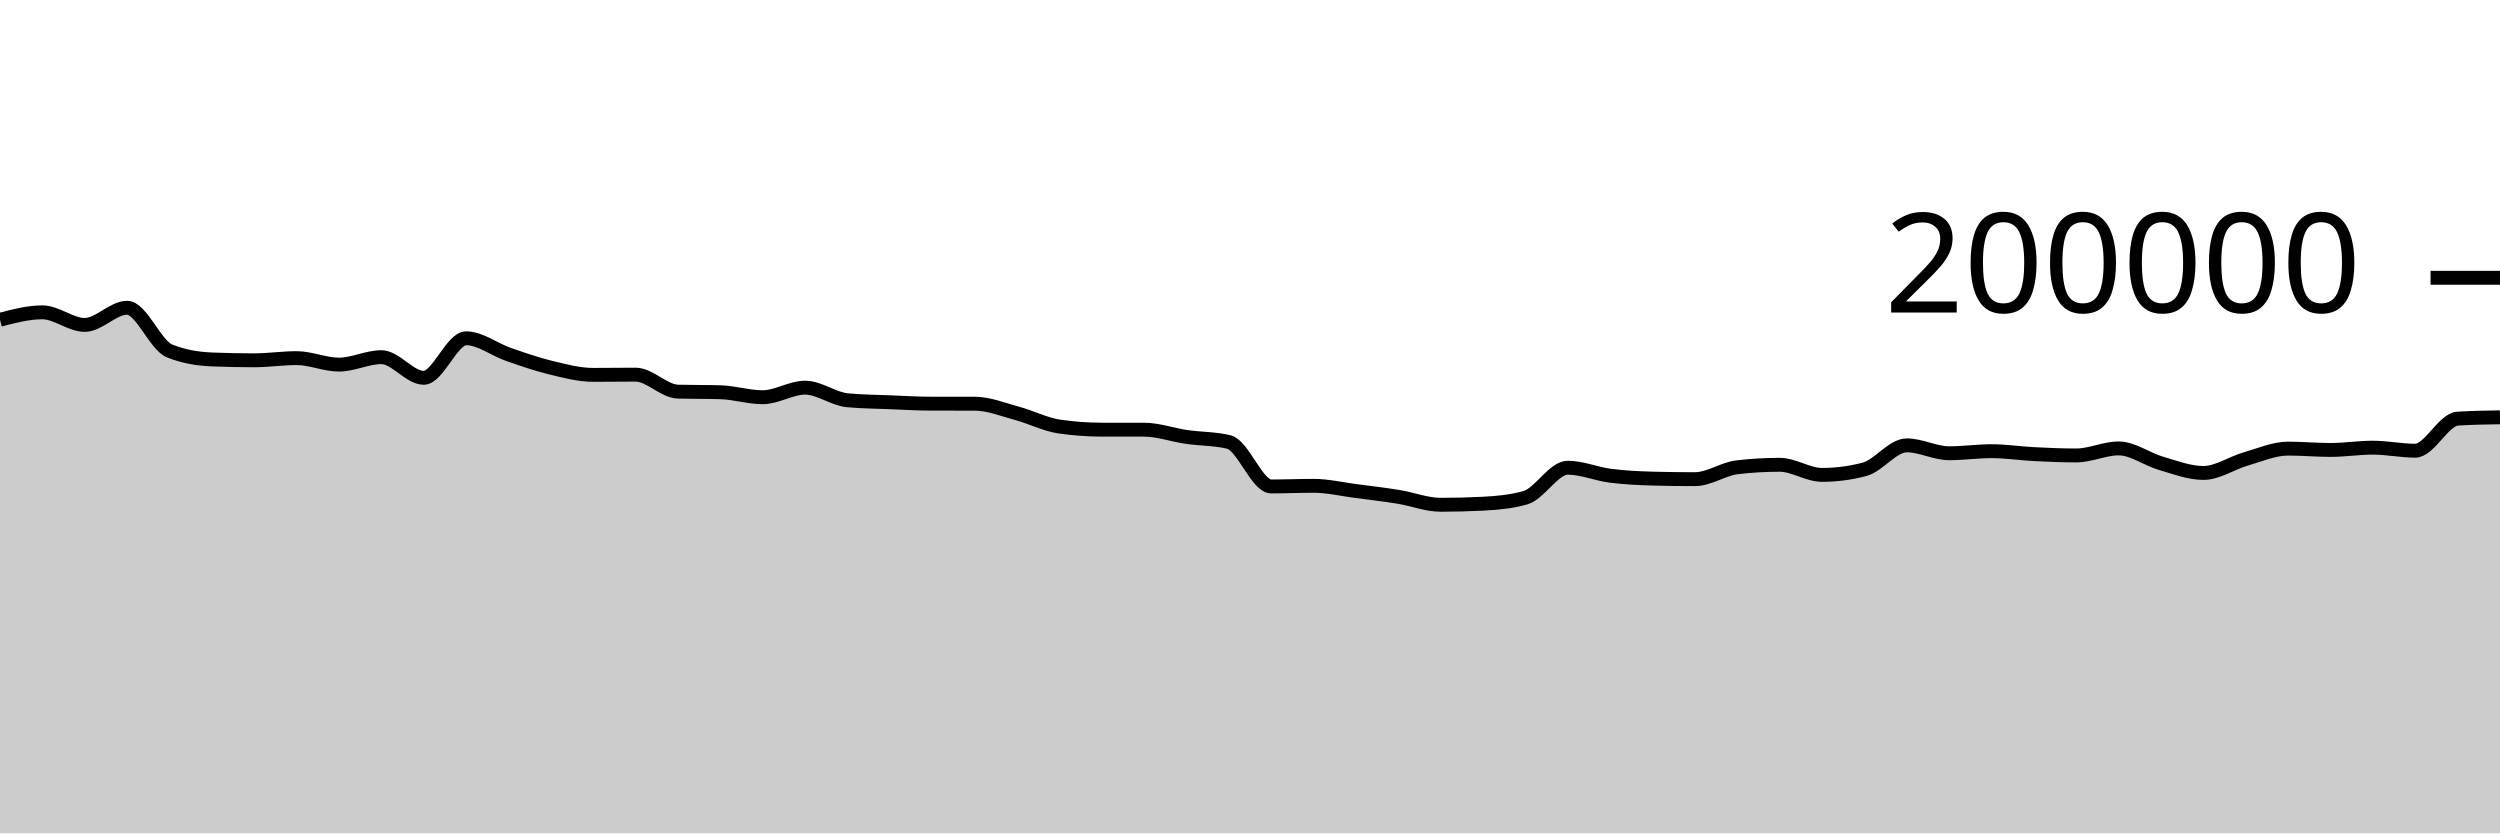
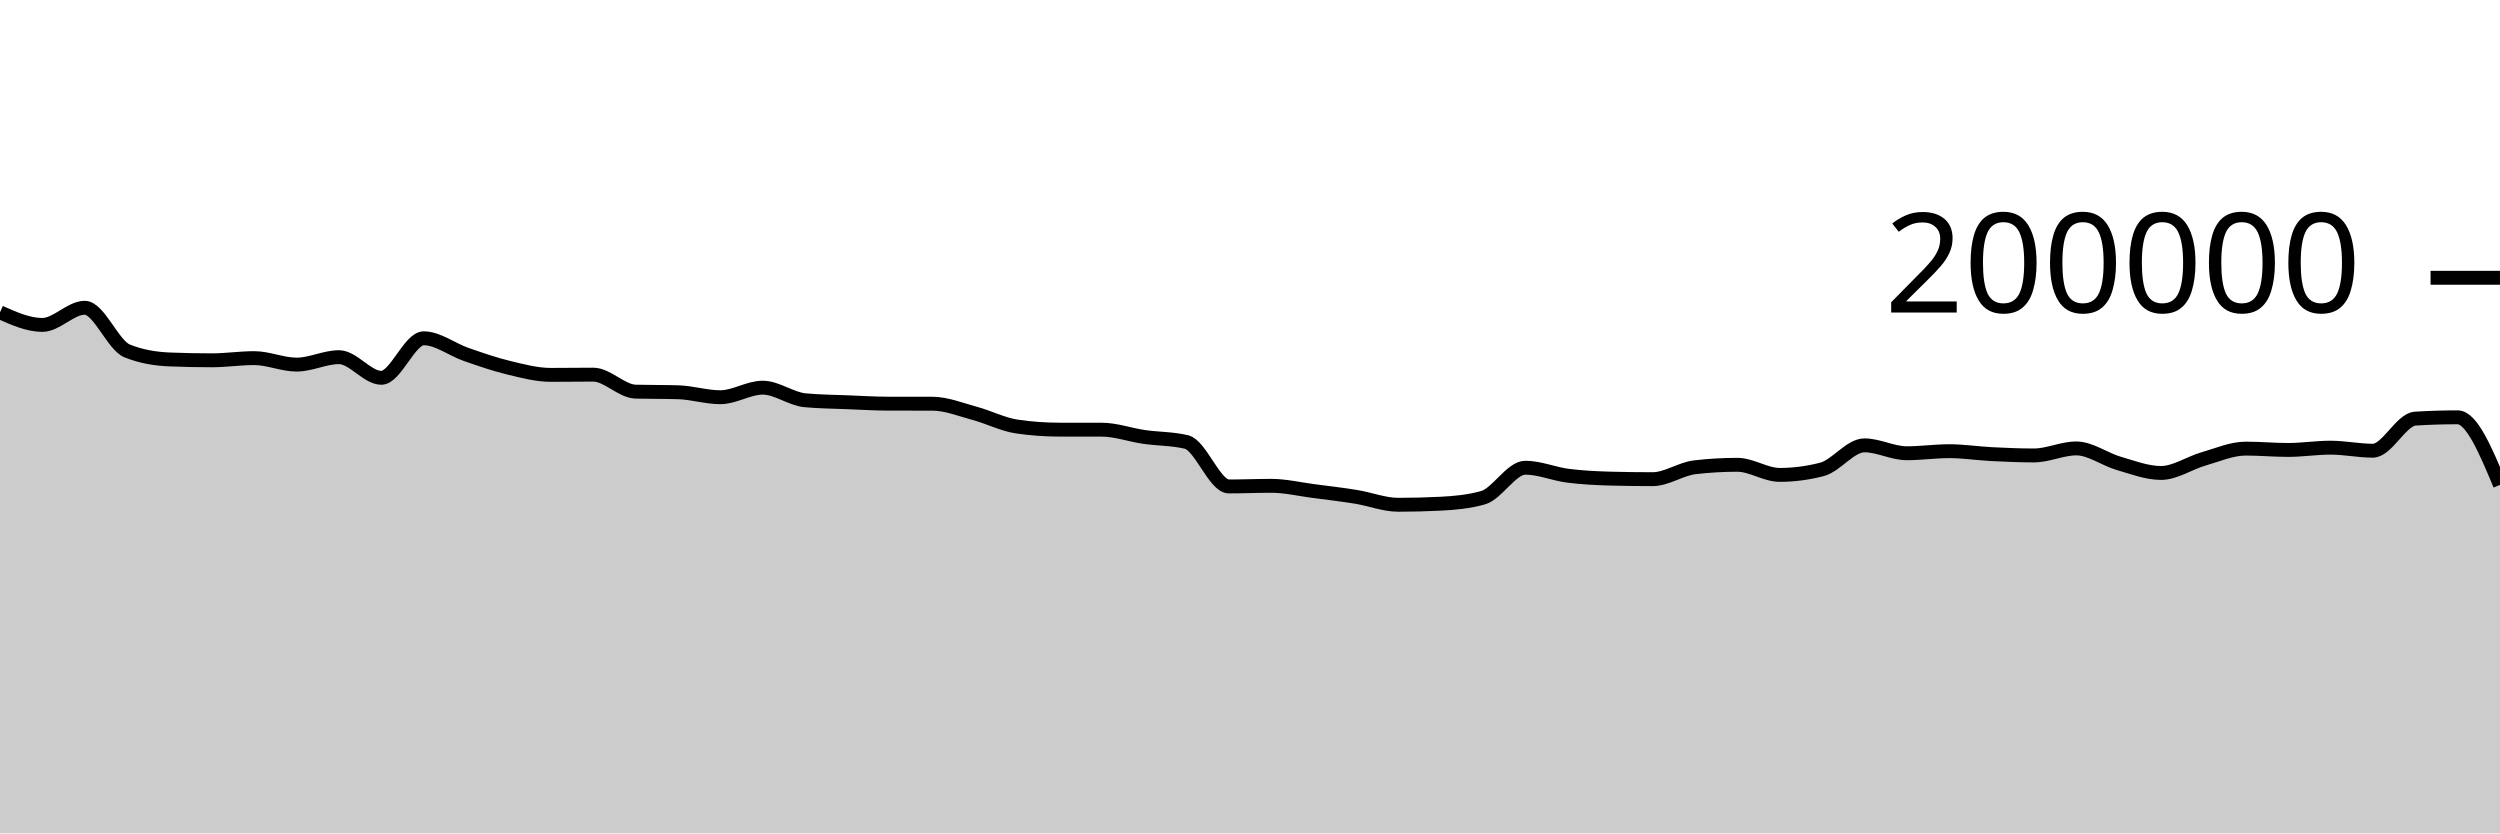
<svg xmlns="http://www.w3.org/2000/svg" viewBox="0 0 180 60">
  <g transform="translate(0,20)">
-     <path class="area" fill="rgba(0, 0, 0, 0.2)" d="M0,3.023C1.017,2.755,2.034,2.488,3.051,2.488C4.068,2.488,5.085,3.394,6.102,3.394C7.119,3.394,8.136,2.159,9.153,2.159C10.169,2.159,11.186,4.855,12.203,5.265C13.22,5.675,14.237,5.838,15.254,5.88C16.271,5.921,17.288,5.942,18.305,5.942C19.322,5.942,20.339,5.785,21.356,5.785C22.373,5.785,23.39,6.252,24.407,6.252C25.424,6.252,26.441,5.716,27.458,5.716C28.475,5.716,29.492,7.202,30.508,7.202C31.525,7.202,32.542,4.357,33.559,4.357C34.576,4.357,35.593,5.166,36.61,5.518C37.627,5.871,38.644,6.227,39.661,6.472C40.678,6.718,41.695,6.991,42.712,6.991C43.729,6.991,44.746,6.974,45.763,6.974C46.78,6.974,47.797,8.169,48.814,8.198C49.831,8.226,50.847,8.212,51.864,8.241C52.881,8.269,53.898,8.6,54.915,8.6C55.932,8.6,56.949,7.912,57.966,7.912C58.983,7.912,60,8.724,61.017,8.819C62.034,8.914,63.051,8.921,64.068,8.962C65.085,9.003,66.102,9.065,67.119,9.065C68.136,9.066,69.153,9.066,70.169,9.066C71.186,9.067,72.203,9.485,73.22,9.759C74.237,10.033,75.254,10.562,76.271,10.711C77.288,10.86,78.305,10.934,79.322,10.935C80.339,10.936,81.356,10.936,82.373,10.937C83.39,10.938,84.407,11.312,85.424,11.459C86.441,11.607,87.458,11.58,88.475,11.823C89.492,12.065,90.508,15.024,91.525,15.024C92.542,15.024,93.559,14.979,94.576,14.979C95.593,14.979,96.61,15.224,97.627,15.356C98.644,15.488,99.661,15.606,100.678,15.771C101.695,15.935,102.712,16.344,103.729,16.344C104.746,16.344,105.763,16.318,106.78,16.266C107.797,16.215,108.814,16.122,109.831,15.834C110.847,15.546,111.864,13.676,112.881,13.676C113.898,13.676,114.915,14.12,115.932,14.251C116.949,14.381,117.966,14.432,118.983,14.46C120,14.487,121.017,14.5,122.034,14.5C123.051,14.5,124.068,13.76,125.085,13.642C126.102,13.524,127.119,13.465,128.136,13.465C129.153,13.465,130.169,14.192,131.186,14.192C132.203,14.192,133.22,14.059,134.237,13.794C135.254,13.528,136.271,12.065,137.288,12.065C138.305,12.065,139.322,12.634,140.339,12.634C141.356,12.634,142.373,12.485,143.39,12.485C144.407,12.485,145.424,12.645,146.441,12.696C147.458,12.748,148.475,12.792,149.492,12.792C150.508,12.792,151.525,12.286,152.542,12.286C153.559,12.286,154.576,13.065,155.593,13.36C156.61,13.654,157.627,14.053,158.644,14.053C159.661,14.053,160.678,13.338,161.695,13.045C162.712,12.753,163.729,12.3,164.746,12.3C165.763,12.3,166.78,12.396,167.797,12.396C168.814,12.396,169.831,12.232,170.847,12.232C171.864,12.232,172.881,12.451,173.898,12.451C174.915,12.451,175.932,10.205,176.949,10.141C177.966,10.078,178.983,10.062,180,10.046L180,40C178.983,40,177.966,40,176.949,40C175.932,40,174.915,40,173.898,40C172.881,40,171.864,40,170.847,40C169.831,40,168.814,40,167.797,40C166.78,40,165.763,40,164.746,40C163.729,40,162.712,40,161.695,40C160.678,40,159.661,40,158.644,40C157.627,40,156.61,40,155.593,40C154.576,40,153.559,40,152.542,40C151.525,40,150.508,40,149.492,40C148.475,40,147.458,40,146.441,40C145.424,40,144.407,40,143.39,40C142.373,40,141.356,40,140.339,40C139.322,40,138.305,40,137.288,40C136.271,40,135.254,40,134.237,40C133.22,40,132.203,40,131.186,40C130.169,40,129.153,40,128.136,40C127.119,40,126.102,40,125.085,40C124.068,40,123.051,40,122.034,40C121.017,40,120,40,118.983,40C117.966,40,116.949,40,115.932,40C114.915,40,113.898,40,112.881,40C111.864,40,110.847,40,109.831,40C108.814,40,107.797,40,106.78,40C105.763,40,104.746,40,103.729,40C102.712,40,101.695,40,100.678,40C99.661,40,98.644,40,97.627,40C96.61,40,95.593,40,94.576,40C93.559,40,92.542,40,91.525,40C90.508,40,89.492,40,88.475,40C87.458,40,86.441,40,85.424,40C84.407,40,83.39,40,82.373,40C81.356,40,80.339,40,79.322,40C78.305,40,77.288,40,76.271,40C75.254,40,74.237,40,73.22,40C72.203,40,71.186,40,70.169,40C69.153,40,68.136,40,67.119,40C66.102,40,65.085,40,64.068,40C63.051,40,62.034,40,61.017,40C60,40,58.983,40,57.966,40C56.949,40,55.932,40,54.915,40C53.898,40,52.881,40,51.864,40C50.847,40,49.831,40,48.814,40C47.797,40,46.78,40,45.763,40C44.746,40,43.729,40,42.712,40C41.695,40,40.678,40,39.661,40C38.644,40,37.627,40,36.61,40C35.593,40,34.576,40,33.559,40C32.542,40,31.525,40,30.508,40C29.492,40,28.475,40,27.458,40C26.441,40,25.424,40,24.407,40C23.39,40,22.373,40,21.356,40C20.339,40,19.322,40,18.305,40C17.288,40,16.271,40,15.254,40C14.237,40,13.22,40,12.203,40C11.186,40,10.169,40,9.153,40C8.136,40,7.119,40,6.102,40C5.085,40,4.068,40,3.051,40C2.034,40,1.017,40,0,40Z" />
-     <path class="line" stroke="black" fill="none" d="M0,3.023C1.017,2.755,2.034,2.488,3.051,2.488C4.068,2.488,5.085,3.394,6.102,3.394C7.119,3.394,8.136,2.159,9.153,2.159C10.169,2.159,11.186,4.855,12.203,5.265C13.22,5.675,14.237,5.838,15.254,5.88C16.271,5.921,17.288,5.942,18.305,5.942C19.322,5.942,20.339,5.785,21.356,5.785C22.373,5.785,23.39,6.252,24.407,6.252C25.424,6.252,26.441,5.716,27.458,5.716C28.475,5.716,29.492,7.202,30.508,7.202C31.525,7.202,32.542,4.357,33.559,4.357C34.576,4.357,35.593,5.166,36.61,5.518C37.627,5.871,38.644,6.227,39.661,6.472C40.678,6.718,41.695,6.991,42.712,6.991C43.729,6.991,44.746,6.974,45.763,6.974C46.78,6.974,47.797,8.169,48.814,8.198C49.831,8.226,50.847,8.212,51.864,8.241C52.881,8.269,53.898,8.6,54.915,8.6C55.932,8.6,56.949,7.912,57.966,7.912C58.983,7.912,60,8.724,61.017,8.819C62.034,8.914,63.051,8.921,64.068,8.962C65.085,9.003,66.102,9.065,67.119,9.065C68.136,9.066,69.153,9.066,70.169,9.066C71.186,9.067,72.203,9.485,73.22,9.759C74.237,10.033,75.254,10.562,76.271,10.711C77.288,10.86,78.305,10.934,79.322,10.935C80.339,10.936,81.356,10.936,82.373,10.937C83.39,10.938,84.407,11.312,85.424,11.459C86.441,11.607,87.458,11.58,88.475,11.823C89.492,12.065,90.508,15.024,91.525,15.024C92.542,15.024,93.559,14.979,94.576,14.979C95.593,14.979,96.61,15.224,97.627,15.356C98.644,15.488,99.661,15.606,100.678,15.771C101.695,15.935,102.712,16.344,103.729,16.344C104.746,16.344,105.763,16.318,106.78,16.266C107.797,16.215,108.814,16.122,109.831,15.834C110.847,15.546,111.864,13.676,112.881,13.676C113.898,13.676,114.915,14.12,115.932,14.251C116.949,14.381,117.966,14.432,118.983,14.46C120,14.487,121.017,14.5,122.034,14.5C123.051,14.5,124.068,13.76,125.085,13.642C126.102,13.524,127.119,13.465,128.136,13.465C129.153,13.465,130.169,14.192,131.186,14.192C132.203,14.192,133.22,14.059,134.237,13.794C135.254,13.528,136.271,12.065,137.288,12.065C138.305,12.065,139.322,12.634,140.339,12.634C141.356,12.634,142.373,12.485,143.39,12.485C144.407,12.485,145.424,12.645,146.441,12.696C147.458,12.748,148.475,12.792,149.492,12.792C150.508,12.792,151.525,12.286,152.542,12.286C153.559,12.286,154.576,13.065,155.593,13.36C156.61,13.654,157.627,14.053,158.644,14.053C159.661,14.053,160.678,13.338,161.695,13.045C162.712,12.753,163.729,12.3,164.746,12.3C165.763,12.3,166.78,12.396,167.797,12.396C168.814,12.396,169.831,12.232,170.847,12.232C171.864,12.232,172.881,12.451,173.898,12.451C174.915,12.451,175.932,10.205,176.949,10.141C177.966,10.078,178.983,10.062,180,10.046" />
+     <path class="area" fill="rgba(0, 0, 0, 0.2)" d="M0,2.488C1.017,2.941,2.034,3.394,3.051,3.394C4.068,3.394,5.085,2.159,6.102,2.159C7.119,2.159,8.136,4.855,9.153,5.265C10.169,5.675,11.186,5.838,12.203,5.88C13.22,5.921,14.237,5.942,15.254,5.942C16.271,5.942,17.288,5.785,18.305,5.785C19.322,5.785,20.339,6.252,21.356,6.252C22.373,6.252,23.39,5.716,24.407,5.716C25.424,5.716,26.441,7.202,27.458,7.202C28.475,7.202,29.492,4.357,30.508,4.357C31.525,4.357,32.542,5.166,33.559,5.518C34.576,5.871,35.593,6.227,36.61,6.472C37.627,6.718,38.644,6.991,39.661,6.991C40.678,6.991,41.695,6.974,42.712,6.974C43.729,6.974,44.746,8.169,45.763,8.198C46.78,8.226,47.797,8.212,48.814,8.241C49.831,8.269,50.847,8.6,51.864,8.6C52.881,8.6,53.898,7.912,54.915,7.912C55.932,7.912,56.949,8.724,57.966,8.819C58.983,8.914,60,8.921,61.017,8.962C62.034,9.003,63.051,9.065,64.068,9.065C65.085,9.066,66.102,9.066,67.119,9.066C68.136,9.067,69.153,9.485,70.169,9.759C71.186,10.033,72.203,10.562,73.22,10.711C74.237,10.86,75.254,10.934,76.271,10.935C77.288,10.936,78.305,10.936,79.322,10.937C80.339,10.938,81.356,11.312,82.373,11.459C83.39,11.607,84.407,11.58,85.424,11.823C86.441,12.065,87.458,15.024,88.475,15.024C89.492,15.024,90.508,14.979,91.525,14.979C92.542,14.979,93.559,15.224,94.576,15.356C95.593,15.488,96.61,15.606,97.627,15.771C98.644,15.935,99.661,16.344,100.678,16.344C101.695,16.344,102.712,16.318,103.729,16.266C104.746,16.215,105.763,16.122,106.78,15.834C107.797,15.546,108.814,13.676,109.831,13.676C110.847,13.676,111.864,14.12,112.881,14.251C113.898,14.381,114.915,14.432,115.932,14.46C116.949,14.487,117.966,14.5,118.983,14.5C120,14.5,121.017,13.76,122.034,13.642C123.051,13.524,124.068,13.465,125.085,13.465C126.102,13.465,127.119,14.192,128.136,14.192C129.153,14.192,130.169,14.059,131.186,13.794C132.203,13.528,133.22,12.065,134.237,12.065C135.254,12.065,136.271,12.634,137.288,12.634C138.305,12.634,139.322,12.485,140.339,12.485C141.356,12.485,142.373,12.645,143.39,12.696C144.407,12.748,145.424,12.792,146.441,12.792C147.458,12.792,148.475,12.286,149.492,12.286C150.508,12.286,151.525,13.065,152.542,13.36C153.559,13.654,154.576,14.053,155.593,14.053C156.61,14.053,157.627,13.338,158.644,13.045C159.661,12.753,160.678,12.3,161.695,12.3C162.712,12.3,163.729,12.396,164.746,12.396C165.763,12.396,166.78,12.232,167.797,12.232C168.814,12.232,169.831,12.451,170.847,12.451C171.864,12.451,172.881,10.205,173.898,10.141C174.915,10.078,175.932,10.046,176.949,10.046C177.966,10.046,178.983,12.479,180,14.912L180,40C178.983,40,177.966,40,176.949,40C175.932,40,174.915,40,173.898,40C172.881,40,171.864,40,170.847,40C169.831,40,168.814,40,167.797,40C166.78,40,165.763,40,164.746,40C163.729,40,162.712,40,161.695,40C160.678,40,159.661,40,158.644,40C157.627,40,156.61,40,155.593,40C154.576,40,153.559,40,152.542,40C151.525,40,150.508,40,149.492,40C148.475,40,147.458,40,146.441,40C145.424,40,144.407,40,143.39,40C142.373,40,141.356,40,140.339,40C139.322,40,138.305,40,137.288,40C136.271,40,135.254,40,134.237,40C133.22,40,132.203,40,131.186,40C130.169,40,129.153,40,128.136,40C127.119,40,126.102,40,125.085,40C124.068,40,123.051,40,122.034,40C121.017,40,120,40,118.983,40C117.966,40,116.949,40,115.932,40C114.915,40,113.898,40,112.881,40C111.864,40,110.847,40,109.831,40C108.814,40,107.797,40,106.78,40C105.763,40,104.746,40,103.729,40C102.712,40,101.695,40,100.678,40C99.661,40,98.644,40,97.627,40C96.61,40,95.593,40,94.576,40C93.559,40,92.542,40,91.525,40C90.508,40,89.492,40,88.475,40C87.458,40,86.441,40,85.424,40C84.407,40,83.39,40,82.373,40C81.356,40,80.339,40,79.322,40C78.305,40,77.288,40,76.271,40C75.254,40,74.237,40,73.22,40C72.203,40,71.186,40,70.169,40C69.153,40,68.136,40,67.119,40C66.102,40,65.085,40,64.068,40C63.051,40,62.034,40,61.017,40C60,40,58.983,40,57.966,40C56.949,40,55.932,40,54.915,40C53.898,40,52.881,40,51.864,40C50.847,40,49.831,40,48.814,40C47.797,40,46.78,40,45.763,40C44.746,40,43.729,40,42.712,40C41.695,40,40.678,40,39.661,40C38.644,40,37.627,40,36.61,40C35.593,40,34.576,40,33.559,40C32.542,40,31.525,40,30.508,40C29.492,40,28.475,40,27.458,40C26.441,40,25.424,40,24.407,40C23.39,40,22.373,40,21.356,40C20.339,40,19.322,40,18.305,40C17.288,40,16.271,40,15.254,40C14.237,40,13.22,40,12.203,40C11.186,40,10.169,40,9.153,40C8.136,40,7.119,40,6.102,40C5.085,40,4.068,40,3.051,40C2.034,40,1.017,40,0,40Z" />
+     <path class="line" stroke="black" fill="none" d="M0,2.488C1.017,2.941,2.034,3.394,3.051,3.394C4.068,3.394,5.085,2.159,6.102,2.159C7.119,2.159,8.136,4.855,9.153,5.265C10.169,5.675,11.186,5.838,12.203,5.88C13.22,5.921,14.237,5.942,15.254,5.942C16.271,5.942,17.288,5.785,18.305,5.785C19.322,5.785,20.339,6.252,21.356,6.252C22.373,6.252,23.39,5.716,24.407,5.716C25.424,5.716,26.441,7.202,27.458,7.202C28.475,7.202,29.492,4.357,30.508,4.357C31.525,4.357,32.542,5.166,33.559,5.518C34.576,5.871,35.593,6.227,36.61,6.472C37.627,6.718,38.644,6.991,39.661,6.991C40.678,6.991,41.695,6.974,42.712,6.974C43.729,6.974,44.746,8.169,45.763,8.198C46.78,8.226,47.797,8.212,48.814,8.241C49.831,8.269,50.847,8.6,51.864,8.6C52.881,8.6,53.898,7.912,54.915,7.912C55.932,7.912,56.949,8.724,57.966,8.819C58.983,8.914,60,8.921,61.017,8.962C62.034,9.003,63.051,9.065,64.068,9.065C65.085,9.066,66.102,9.066,67.119,9.066C68.136,9.067,69.153,9.485,70.169,9.759C71.186,10.033,72.203,10.562,73.22,10.711C74.237,10.86,75.254,10.934,76.271,10.935C77.288,10.936,78.305,10.936,79.322,10.937C80.339,10.938,81.356,11.312,82.373,11.459C83.39,11.607,84.407,11.58,85.424,11.823C86.441,12.065,87.458,15.024,88.475,15.024C89.492,15.024,90.508,14.979,91.525,14.979C92.542,14.979,93.559,15.224,94.576,15.356C95.593,15.488,96.61,15.606,97.627,15.771C98.644,15.935,99.661,16.344,100.678,16.344C101.695,16.344,102.712,16.318,103.729,16.266C104.746,16.215,105.763,16.122,106.78,15.834C107.797,15.546,108.814,13.676,109.831,13.676C110.847,13.676,111.864,14.12,112.881,14.251C113.898,14.381,114.915,14.432,115.932,14.46C116.949,14.487,117.966,14.5,118.983,14.5C120,14.5,121.017,13.76,122.034,13.642C123.051,13.524,124.068,13.465,125.085,13.465C126.102,13.465,127.119,14.192,128.136,14.192C129.153,14.192,130.169,14.059,131.186,13.794C132.203,13.528,133.22,12.065,134.237,12.065C135.254,12.065,136.271,12.634,137.288,12.634C138.305,12.634,139.322,12.485,140.339,12.485C141.356,12.485,142.373,12.645,143.39,12.696C144.407,12.748,145.424,12.792,146.441,12.792C147.458,12.792,148.475,12.286,149.492,12.286C150.508,12.286,151.525,13.065,152.542,13.36C153.559,13.654,154.576,14.053,155.593,14.053C156.61,14.053,157.627,13.338,158.644,13.045C159.661,12.753,160.678,12.3,161.695,12.3C162.712,12.3,163.729,12.396,164.746,12.396C165.763,12.396,166.78,12.232,167.797,12.232C168.814,12.232,169.831,12.451,170.847,12.451C171.864,12.451,172.881,10.205,173.898,10.141C174.915,10.078,175.932,10.046,176.949,10.046C177.966,10.046,178.983,12.479,180,14.912" />
    <path class="axis-ceiling" stroke-width="1" stroke="black" fill="none" d="M175,0L180,0" />
    <text class="axis-ceiling-label" font-family="sans-serif" text-anchor="end" font-size="10px" x="170" y="2.5">200000</text>
  </g>
</svg>
